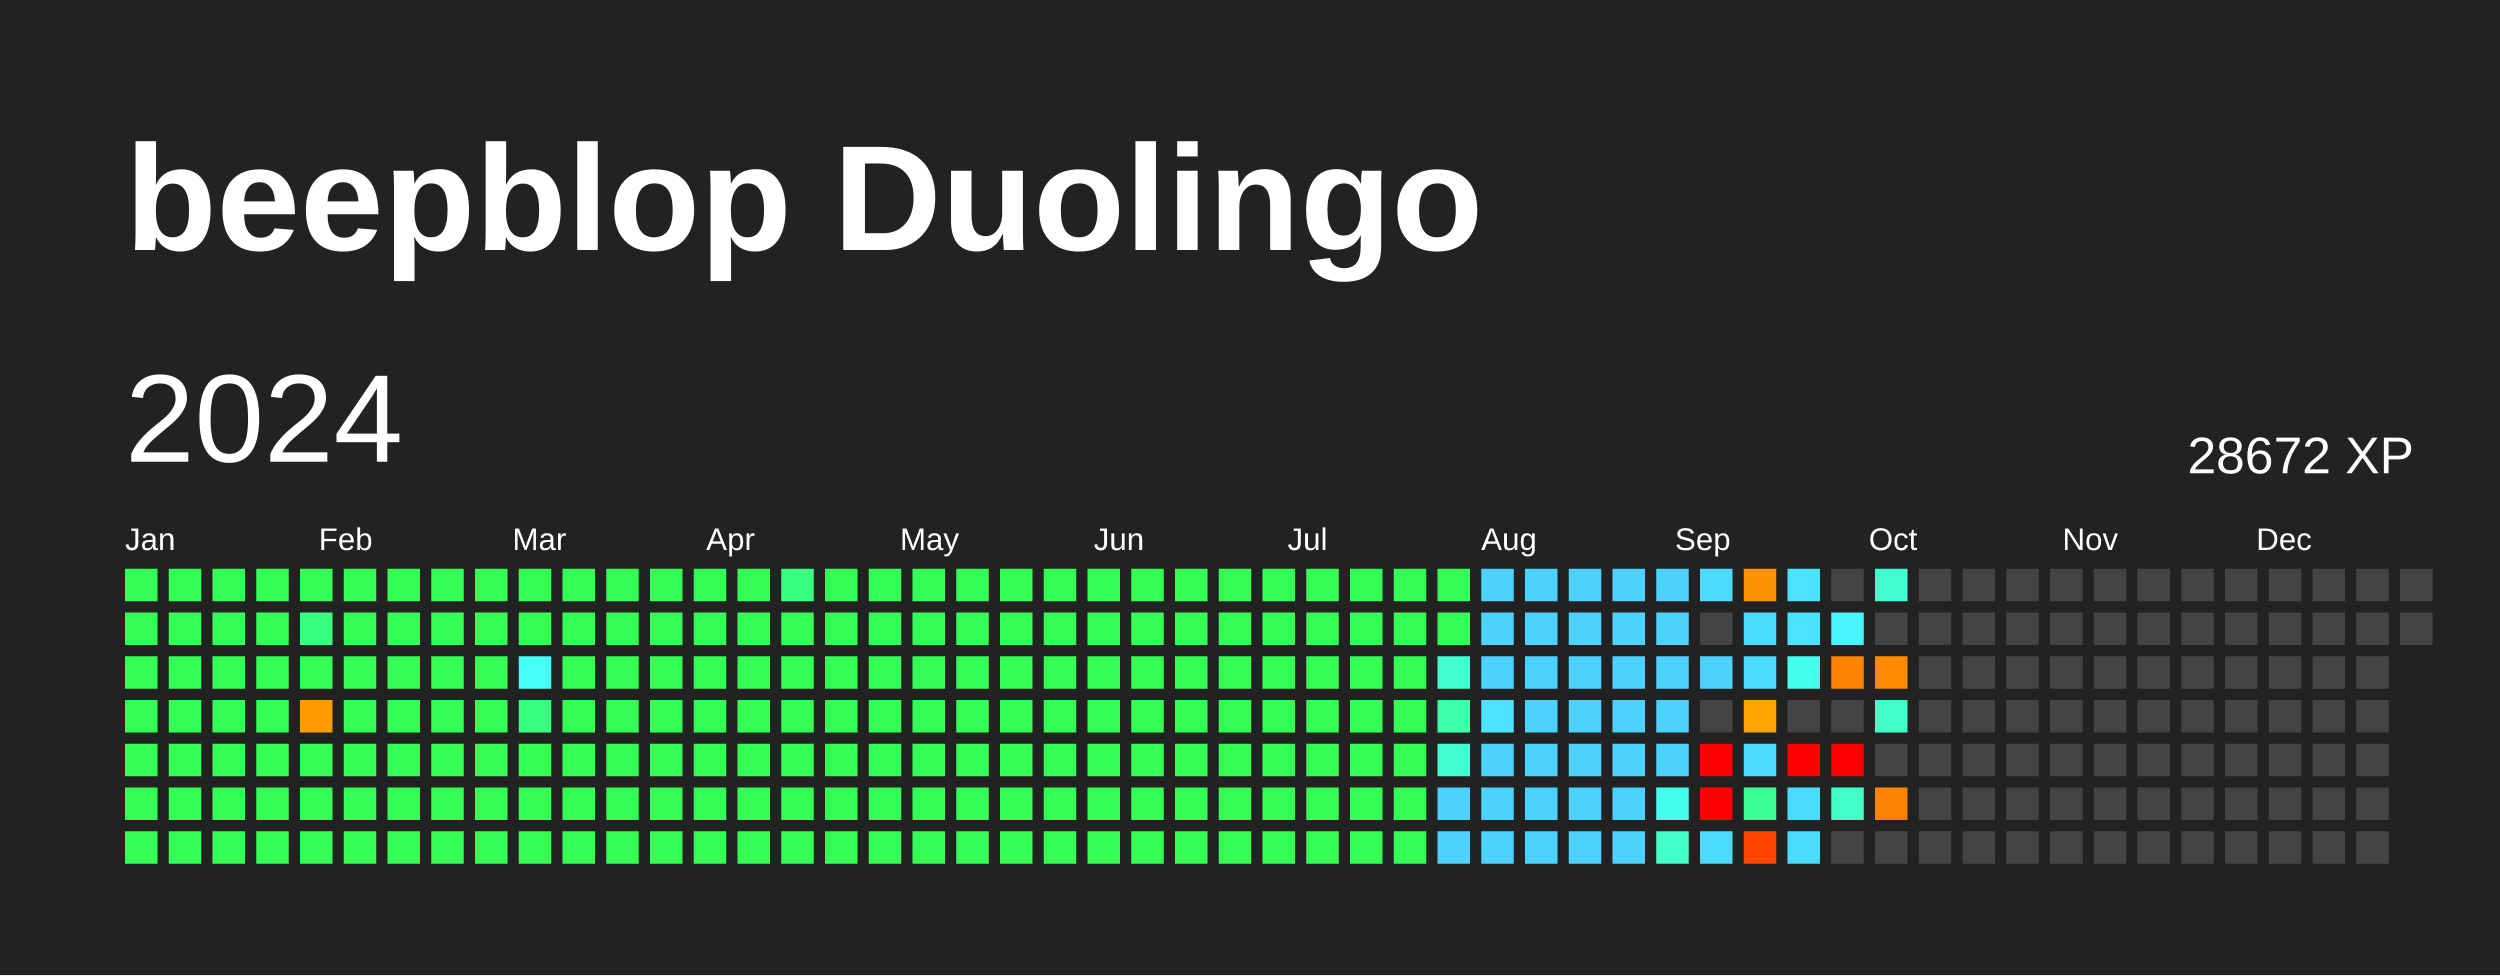
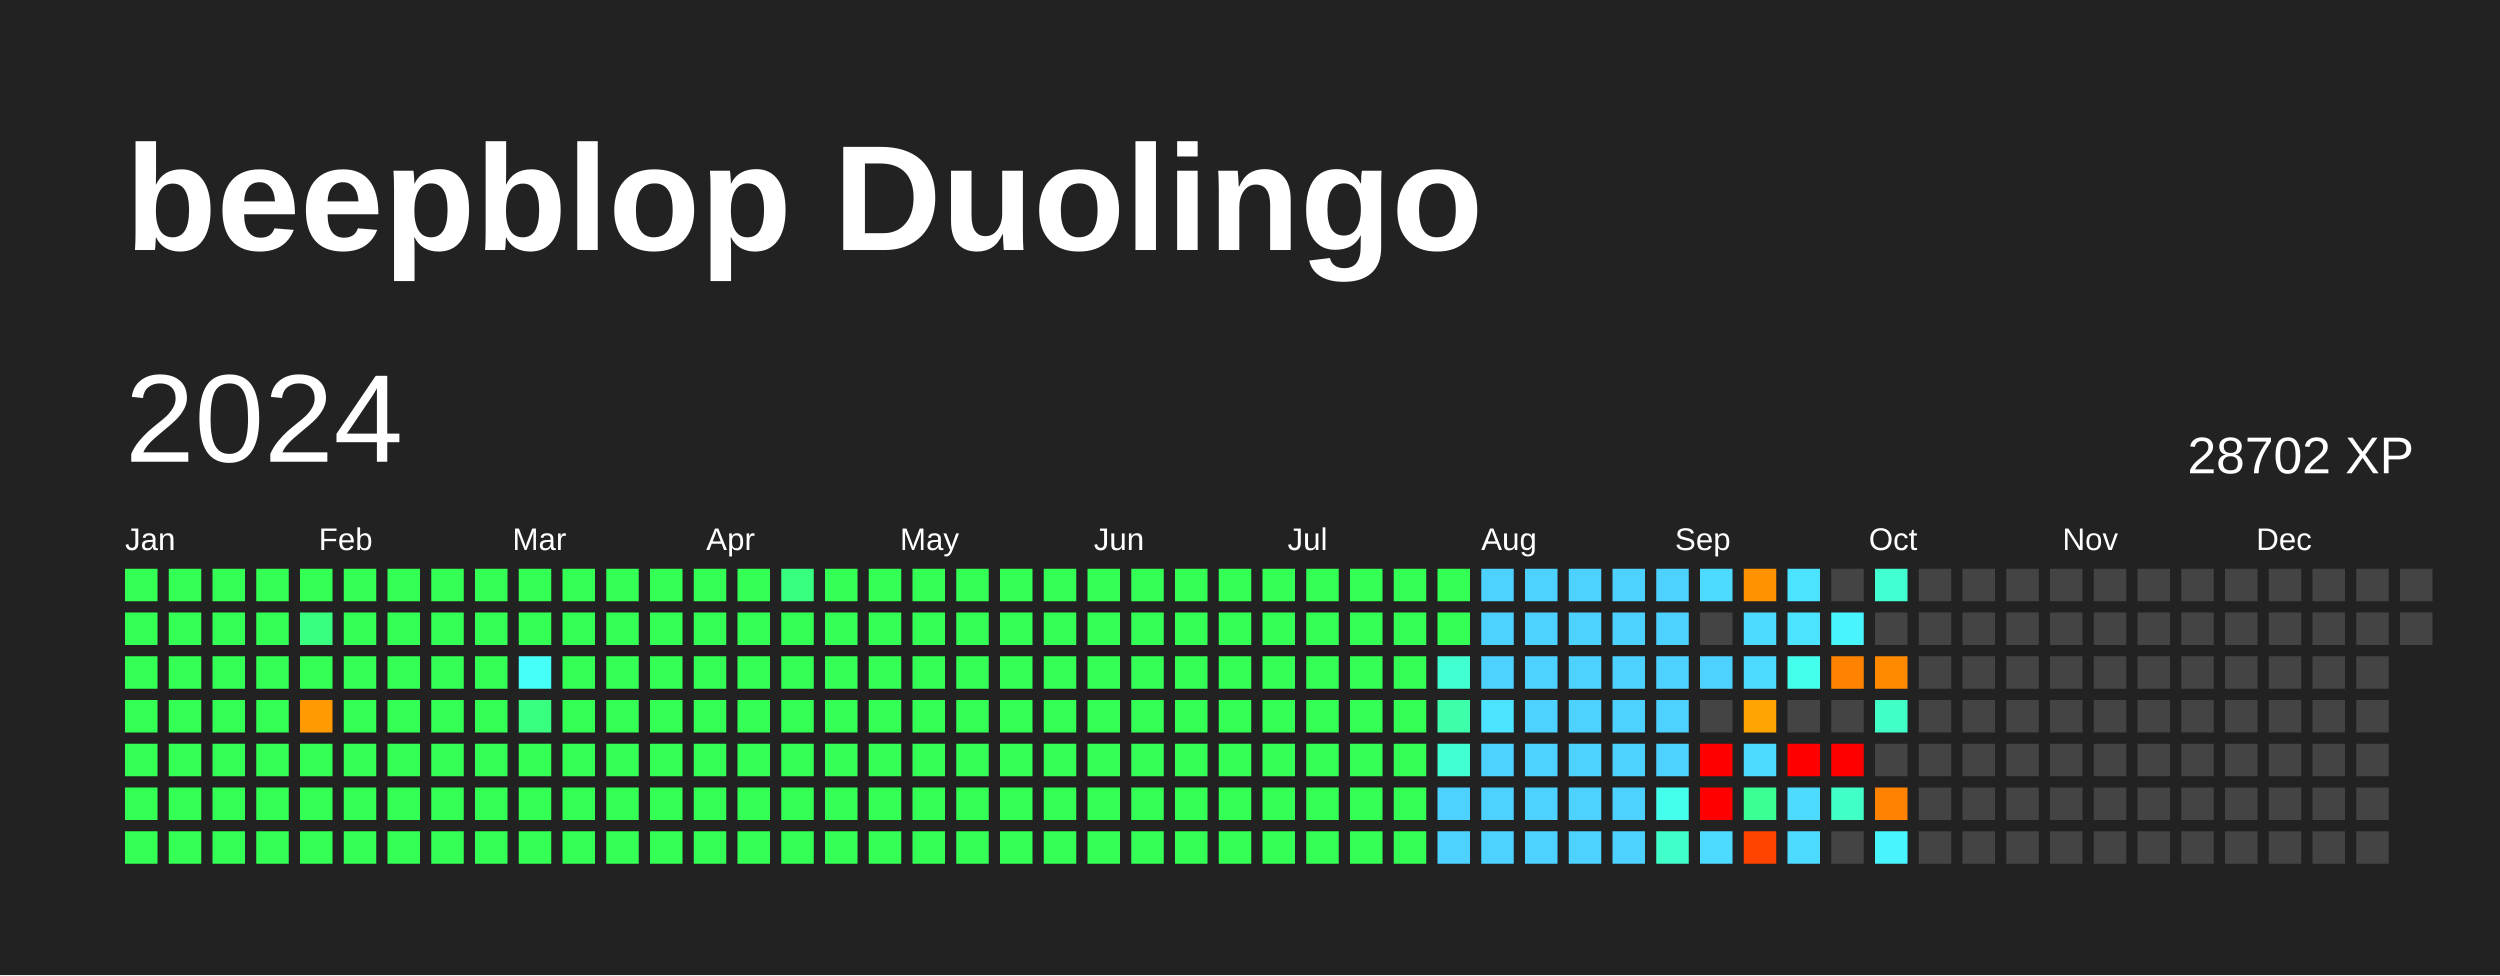
<svg xmlns="http://www.w3.org/2000/svg" baseProfile="full" height="78mm" version="1.1" viewBox="0,0,200,78" width="200mm">
  <defs />
  <rect fill="#222222" height="78" width="200" x="0" y="0" />
  <text fill="#FFFFFF" style="font-size:12px; font-family:Arial; font-weight:bold;" x="10" y="20">beepblop Duolingo</text>
  <text dominant-baseline="hanging" fill="#FFFFFF" style="font-size:10.0px; font-family:Arial;" x="10" y="30">2024</text>
-   <text dominant-baseline="hanging" fill="#FFFFFF" style="font-size:4.125px; font-family:Arial;" x="175" y="35">28672 XP</text>
+   <text dominant-baseline="hanging" fill="#FFFFFF" style="font-size:4.125px; font-family:Arial;" x="175" y="35">28702 XP</text>
  <text fill="#FFFFFF" style="font-size:2.5px; font-family:Arial" x="10.0" y="44">Jan</text>
  <text fill="#FFFFFF" style="font-size:2.5px; font-family:Arial" x="25.5" y="44">Feb</text>
  <text fill="#FFFFFF" style="font-size:2.5px; font-family:Arial" x="41.0" y="44">Mar</text>
  <text fill="#FFFFFF" style="font-size:2.5px; font-family:Arial" x="56.5" y="44">Apr</text>
  <text fill="#FFFFFF" style="font-size:2.5px; font-family:Arial" x="72.0" y="44">May</text>
  <text fill="#FFFFFF" style="font-size:2.5px; font-family:Arial" x="87.5" y="44">Jun</text>
  <text fill="#FFFFFF" style="font-size:2.5px; font-family:Arial" x="103.0" y="44">Jul</text>
  <text fill="#FFFFFF" style="font-size:2.5px; font-family:Arial" x="118.5" y="44">Aug</text>
  <text fill="#FFFFFF" style="font-size:2.5px; font-family:Arial" x="134.0" y="44">Sep</text>
  <text fill="#FFFFFF" style="font-size:2.5px; font-family:Arial" x="149.5" y="44">Oct</text>
  <text fill="#FFFFFF" style="font-size:2.5px; font-family:Arial" x="165.0" y="44">Nov</text>
  <text fill="#FFFFFF" style="font-size:2.5px; font-family:Arial" x="180.5" y="44">Dec</text>
  <rect fill="#33ff54" height="2.6" width="2.6" x="10.0" y="45.5" />
  <rect fill="#33ff54" height="2.6" width="2.6" x="10.0" y="49.0" />
  <rect fill="#33ff54" height="2.6" width="2.6" x="10.0" y="52.5" />
  <rect fill="#33ff54" height="2.6" width="2.6" x="10.0" y="56.0" />
  <rect fill="#33ff54" height="2.6" width="2.6" x="10.0" y="59.5" />
  <rect fill="#33ff54" height="2.6" width="2.6" x="10.0" y="63.0" />
  <rect fill="#33ff54" height="2.6" width="2.6" x="10.0" y="66.5" />
  <rect fill="#33ff54" height="2.6" width="2.6" x="13.5" y="45.5" />
  <rect fill="#33ff54" height="2.6" width="2.6" x="13.5" y="49.0" />
  <rect fill="#33ff54" height="2.6" width="2.6" x="13.5" y="52.5" />
  <rect fill="#33ff54" height="2.6" width="2.6" x="13.5" y="56.0" />
  <rect fill="#33ff54" height="2.6" width="2.6" x="13.5" y="59.5" />
  <rect fill="#33ff54" height="2.6" width="2.6" x="13.5" y="63.0" />
  <rect fill="#33ff54" height="2.6" width="2.6" x="13.5" y="66.5" />
  <rect fill="#33ff54" height="2.6" width="2.6" x="17.0" y="45.5" />
  <rect fill="#33ff54" height="2.6" width="2.6" x="17.0" y="49.0" />
  <rect fill="#33ff54" height="2.6" width="2.6" x="17.0" y="52.5" />
  <rect fill="#33ff54" height="2.6" width="2.6" x="17.0" y="56.0" />
  <rect fill="#33ff54" height="2.6" width="2.6" x="17.0" y="59.5" />
  <rect fill="#33ff54" height="2.6" width="2.6" x="17.0" y="63.0" />
  <rect fill="#33ff54" height="2.6" width="2.6" x="17.0" y="66.5" />
  <rect fill="#33ff54" height="2.6" width="2.6" x="20.5" y="45.5" />
  <rect fill="#33ff54" height="2.6" width="2.6" x="20.5" y="49.0" />
  <rect fill="#33ff54" height="2.6" width="2.6" x="20.5" y="52.5" />
  <rect fill="#33ff54" height="2.6" width="2.6" x="20.5" y="56.0" />
  <rect fill="#33ff54" height="2.6" width="2.6" x="20.5" y="59.5" />
  <rect fill="#33ff54" height="2.6" width="2.6" x="20.5" y="63.0" />
  <rect fill="#33ff54" height="2.6" width="2.6" x="20.5" y="66.5" />
  <rect fill="#33ff54" height="2.6" width="2.6" x="24.0" y="45.5" />
  <rect fill="#38ff80" height="2.6" width="2.6" x="24.0" y="49.0" />
  <rect fill="#33ff54" height="2.6" width="2.6" x="24.0" y="52.5" />
  <rect fill="#ff9a00" height="2.6" width="2.6" x="24.0" y="56.0" />
  <rect fill="#33ff54" height="2.6" width="2.6" x="24.0" y="59.5" />
  <rect fill="#33ff54" height="2.6" width="2.6" x="24.0" y="63.0" />
  <rect fill="#33ff54" height="2.6" width="2.6" x="24.0" y="66.5" />
  <rect fill="#33ff54" height="2.6" width="2.6" x="27.5" y="45.5" />
  <rect fill="#33ff54" height="2.6" width="2.6" x="27.5" y="49.0" />
  <rect fill="#33ff54" height="2.6" width="2.6" x="27.5" y="52.5" />
  <rect fill="#33ff54" height="2.6" width="2.6" x="27.5" y="56.0" />
  <rect fill="#33ff54" height="2.6" width="2.6" x="27.5" y="59.5" />
  <rect fill="#33ff54" height="2.6" width="2.6" x="27.5" y="63.0" />
  <rect fill="#33ff54" height="2.6" width="2.6" x="27.5" y="66.5" />
  <rect fill="#33ff54" height="2.6" width="2.6" x="31.0" y="45.5" />
  <rect fill="#33ff54" height="2.6" width="2.6" x="31.0" y="49.0" />
  <rect fill="#33ff54" height="2.6" width="2.6" x="31.0" y="52.5" />
  <rect fill="#33ff54" height="2.6" width="2.6" x="31.0" y="56.0" />
  <rect fill="#33ff54" height="2.6" width="2.6" x="31.0" y="59.5" />
  <rect fill="#33ff54" height="2.6" width="2.6" x="31.0" y="63.0" />
  <rect fill="#33ff54" height="2.6" width="2.6" x="31.0" y="66.5" />
  <rect fill="#33ff54" height="2.6" width="2.6" x="34.5" y="45.5" />
  <rect fill="#33ff54" height="2.6" width="2.6" x="34.5" y="49.0" />
  <rect fill="#33ff54" height="2.6" width="2.6" x="34.5" y="52.5" />
  <rect fill="#33ff54" height="2.6" width="2.6" x="34.5" y="56.0" />
  <rect fill="#33ff54" height="2.6" width="2.6" x="34.5" y="59.5" />
  <rect fill="#33ff54" height="2.6" width="2.6" x="34.5" y="63.0" />
  <rect fill="#33ff54" height="2.6" width="2.6" x="34.5" y="66.5" />
  <rect fill="#33ff54" height="2.6" width="2.6" x="38.0" y="45.5" />
  <rect fill="#33ff54" height="2.6" width="2.6" x="38.0" y="49.0" />
  <rect fill="#33ff54" height="2.6" width="2.6" x="38.0" y="52.5" />
  <rect fill="#33ff54" height="2.6" width="2.6" x="38.0" y="56.0" />
  <rect fill="#33ff54" height="2.6" width="2.6" x="38.0" y="59.5" />
  <rect fill="#33ff54" height="2.6" width="2.6" x="38.0" y="63.0" />
  <rect fill="#33ff54" height="2.6" width="2.6" x="38.0" y="66.5" />
  <rect fill="#33ff54" height="2.6" width="2.6" x="41.5" y="45.5" />
  <rect fill="#33ff54" height="2.6" width="2.6" x="41.5" y="49.0" />
  <rect fill="#46fff7" height="2.6" width="2.6" x="41.5" y="52.5" />
  <rect fill="#38ff80" height="2.6" width="2.6" x="41.5" y="56.0" />
  <rect fill="#33ff54" height="2.6" width="2.6" x="41.5" y="59.5" />
  <rect fill="#33ff54" height="2.6" width="2.6" x="41.5" y="63.0" />
  <rect fill="#33ff54" height="2.6" width="2.6" x="41.5" y="66.5" />
  <rect fill="#33ff54" height="2.6" width="2.6" x="45.0" y="45.5" />
  <rect fill="#33ff54" height="2.6" width="2.6" x="45.0" y="49.0" />
  <rect fill="#33ff54" height="2.6" width="2.6" x="45.0" y="52.5" />
  <rect fill="#33ff54" height="2.6" width="2.6" x="45.0" y="56.0" />
  <rect fill="#33ff54" height="2.6" width="2.6" x="45.0" y="59.5" />
  <rect fill="#33ff54" height="2.6" width="2.6" x="45.0" y="63.0" />
  <rect fill="#33ff54" height="2.6" width="2.6" x="45.0" y="66.5" />
  <rect fill="#33ff54" height="2.6" width="2.6" x="48.5" y="45.5" />
  <rect fill="#33ff54" height="2.6" width="2.6" x="48.5" y="49.0" />
  <rect fill="#33ff54" height="2.6" width="2.6" x="48.5" y="52.5" />
  <rect fill="#33ff54" height="2.6" width="2.6" x="48.5" y="56.0" />
  <rect fill="#33ff54" height="2.6" width="2.6" x="48.5" y="59.5" />
  <rect fill="#33ff54" height="2.6" width="2.6" x="48.5" y="63.0" />
  <rect fill="#33ff54" height="2.6" width="2.6" x="48.5" y="66.5" />
  <rect fill="#33ff54" height="2.6" width="2.6" x="52.0" y="45.5" />
  <rect fill="#33ff54" height="2.6" width="2.6" x="52.0" y="49.0" />
  <rect fill="#33ff54" height="2.6" width="2.6" x="52.0" y="52.5" />
  <rect fill="#33ff54" height="2.6" width="2.6" x="52.0" y="56.0" />
  <rect fill="#33ff54" height="2.6" width="2.6" x="52.0" y="59.5" />
  <rect fill="#33ff54" height="2.6" width="2.6" x="52.0" y="63.0" />
  <rect fill="#33ff54" height="2.6" width="2.6" x="52.0" y="66.5" />
  <rect fill="#33ff54" height="2.6" width="2.6" x="55.5" y="45.5" />
  <rect fill="#33ff54" height="2.6" width="2.6" x="55.5" y="49.0" />
  <rect fill="#33ff54" height="2.6" width="2.6" x="55.5" y="52.5" />
  <rect fill="#33ff54" height="2.6" width="2.6" x="55.5" y="56.0" />
  <rect fill="#33ff54" height="2.6" width="2.6" x="55.5" y="59.5" />
  <rect fill="#33ff54" height="2.6" width="2.6" x="55.5" y="63.0" />
  <rect fill="#33ff54" height="2.6" width="2.6" x="55.5" y="66.5" />
  <rect fill="#33ff54" height="2.6" width="2.6" x="59.0" y="45.5" />
  <rect fill="#33ff54" height="2.6" width="2.6" x="59.0" y="49.0" />
  <rect fill="#33ff54" height="2.6" width="2.6" x="59.0" y="52.5" />
  <rect fill="#33ff54" height="2.6" width="2.6" x="59.0" y="56.0" />
  <rect fill="#33ff54" height="2.6" width="2.6" x="59.0" y="59.5" />
  <rect fill="#33ff54" height="2.6" width="2.6" x="59.0" y="63.0" />
  <rect fill="#33ff54" height="2.6" width="2.6" x="59.0" y="66.5" />
  <rect fill="#38ff80" height="2.6" width="2.6" x="62.5" y="45.5" />
  <rect fill="#33ff54" height="2.6" width="2.6" x="62.5" y="49.0" />
  <rect fill="#33ff54" height="2.6" width="2.6" x="62.5" y="52.5" />
  <rect fill="#33ff54" height="2.6" width="2.6" x="62.5" y="56.0" />
  <rect fill="#33ff54" height="2.6" width="2.6" x="62.5" y="59.5" />
  <rect fill="#33ff54" height="2.6" width="2.6" x="62.5" y="63.0" />
  <rect fill="#33ff54" height="2.6" width="2.6" x="62.5" y="66.5" />
  <rect fill="#33ff54" height="2.6" width="2.6" x="66.0" y="45.5" />
  <rect fill="#33ff54" height="2.6" width="2.6" x="66.0" y="49.0" />
  <rect fill="#33ff54" height="2.6" width="2.6" x="66.0" y="52.5" />
  <rect fill="#33ff54" height="2.6" width="2.6" x="66.0" y="56.0" />
  <rect fill="#33ff54" height="2.6" width="2.6" x="66.0" y="59.5" />
  <rect fill="#33ff54" height="2.6" width="2.6" x="66.0" y="63.0" />
  <rect fill="#33ff54" height="2.6" width="2.6" x="66.0" y="66.5" />
  <rect fill="#33ff54" height="2.6" width="2.6" x="69.5" y="45.5" />
  <rect fill="#33ff54" height="2.6" width="2.6" x="69.5" y="49.0" />
  <rect fill="#33ff54" height="2.6" width="2.6" x="69.5" y="52.5" />
  <rect fill="#33ff54" height="2.6" width="2.6" x="69.5" y="56.0" />
  <rect fill="#33ff54" height="2.6" width="2.6" x="69.5" y="59.5" />
  <rect fill="#33ff54" height="2.6" width="2.6" x="69.5" y="63.0" />
  <rect fill="#33ff54" height="2.6" width="2.6" x="69.5" y="66.5" />
  <rect fill="#33ff54" height="2.6" width="2.6" x="73.0" y="45.5" />
  <rect fill="#33ff54" height="2.6" width="2.6" x="73.0" y="49.0" />
  <rect fill="#33ff54" height="2.6" width="2.6" x="73.0" y="52.5" />
  <rect fill="#33ff54" height="2.6" width="2.6" x="73.0" y="56.0" />
  <rect fill="#33ff54" height="2.6" width="2.6" x="73.0" y="59.5" />
  <rect fill="#33ff54" height="2.6" width="2.6" x="73.0" y="63.0" />
  <rect fill="#33ff54" height="2.6" width="2.6" x="73.0" y="66.5" />
  <rect fill="#33ff54" height="2.6" width="2.6" x="76.5" y="45.5" />
  <rect fill="#33ff54" height="2.6" width="2.6" x="76.5" y="49.0" />
  <rect fill="#33ff54" height="2.6" width="2.6" x="76.5" y="52.5" />
  <rect fill="#33ff54" height="2.6" width="2.6" x="76.5" y="56.0" />
  <rect fill="#33ff54" height="2.6" width="2.6" x="76.5" y="59.5" />
  <rect fill="#33ff54" height="2.6" width="2.6" x="76.5" y="63.0" />
  <rect fill="#33ff54" height="2.6" width="2.6" x="76.5" y="66.5" />
  <rect fill="#33ff54" height="2.6" width="2.6" x="80.0" y="45.5" />
  <rect fill="#33ff54" height="2.6" width="2.6" x="80.0" y="49.0" />
  <rect fill="#33ff54" height="2.6" width="2.6" x="80.0" y="52.5" />
  <rect fill="#33ff54" height="2.6" width="2.6" x="80.0" y="56.0" />
  <rect fill="#33ff54" height="2.6" width="2.6" x="80.0" y="59.5" />
  <rect fill="#33ff54" height="2.6" width="2.6" x="80.0" y="63.0" />
  <rect fill="#33ff54" height="2.6" width="2.6" x="80.0" y="66.5" />
  <rect fill="#33ff54" height="2.6" width="2.6" x="83.5" y="45.5" />
  <rect fill="#33ff54" height="2.6" width="2.6" x="83.5" y="49.0" />
  <rect fill="#33ff54" height="2.6" width="2.6" x="83.5" y="52.5" />
  <rect fill="#33ff54" height="2.6" width="2.6" x="83.5" y="56.0" />
  <rect fill="#33ff54" height="2.6" width="2.6" x="83.5" y="59.5" />
  <rect fill="#33ff54" height="2.6" width="2.6" x="83.5" y="63.0" />
  <rect fill="#33ff54" height="2.6" width="2.6" x="83.5" y="66.5" />
  <rect fill="#33ff54" height="2.6" width="2.6" x="87.0" y="45.5" />
  <rect fill="#33ff54" height="2.6" width="2.6" x="87.0" y="49.0" />
  <rect fill="#33ff54" height="2.6" width="2.6" x="87.0" y="52.5" />
  <rect fill="#33ff54" height="2.6" width="2.6" x="87.0" y="56.0" />
  <rect fill="#33ff54" height="2.6" width="2.6" x="87.0" y="59.5" />
  <rect fill="#33ff54" height="2.6" width="2.6" x="87.0" y="63.0" />
  <rect fill="#33ff54" height="2.6" width="2.6" x="87.0" y="66.5" />
  <rect fill="#33ff54" height="2.6" width="2.6" x="90.5" y="45.5" />
  <rect fill="#33ff54" height="2.6" width="2.6" x="90.5" y="49.0" />
  <rect fill="#33ff54" height="2.6" width="2.6" x="90.5" y="52.5" />
  <rect fill="#33ff54" height="2.6" width="2.6" x="90.5" y="56.0" />
  <rect fill="#33ff54" height="2.6" width="2.6" x="90.5" y="59.5" />
  <rect fill="#33ff54" height="2.6" width="2.6" x="90.5" y="63.0" />
  <rect fill="#33ff54" height="2.6" width="2.6" x="90.5" y="66.5" />
  <rect fill="#33ff54" height="2.6" width="2.6" x="94.0" y="45.5" />
  <rect fill="#33ff54" height="2.6" width="2.6" x="94.0" y="49.0" />
  <rect fill="#33ff54" height="2.6" width="2.6" x="94.0" y="52.5" />
  <rect fill="#33ff54" height="2.6" width="2.6" x="94.0" y="56.0" />
  <rect fill="#33ff54" height="2.6" width="2.6" x="94.0" y="59.5" />
  <rect fill="#33ff54" height="2.6" width="2.6" x="94.0" y="63.0" />
  <rect fill="#33ff54" height="2.6" width="2.6" x="94.0" y="66.5" />
  <rect fill="#33ff54" height="2.6" width="2.6" x="97.5" y="45.5" />
  <rect fill="#33ff54" height="2.6" width="2.6" x="97.5" y="49.0" />
  <rect fill="#33ff54" height="2.6" width="2.6" x="97.5" y="52.5" />
  <rect fill="#33ff54" height="2.6" width="2.6" x="97.5" y="56.0" />
  <rect fill="#33ff54" height="2.6" width="2.6" x="97.5" y="59.5" />
  <rect fill="#33ff54" height="2.6" width="2.6" x="97.5" y="63.0" />
  <rect fill="#33ff54" height="2.6" width="2.6" x="97.5" y="66.5" />
  <rect fill="#33ff54" height="2.6" width="2.6" x="101.0" y="45.5" />
  <rect fill="#33ff54" height="2.6" width="2.6" x="101.0" y="49.0" />
  <rect fill="#33ff54" height="2.6" width="2.6" x="101.0" y="52.5" />
  <rect fill="#33ff54" height="2.6" width="2.6" x="101.0" y="56.0" />
  <rect fill="#33ff54" height="2.6" width="2.6" x="101.0" y="59.5" />
  <rect fill="#33ff54" height="2.6" width="2.6" x="101.0" y="63.0" />
  <rect fill="#33ff54" height="2.6" width="2.6" x="101.0" y="66.5" />
  <rect fill="#33ff54" height="2.6" width="2.6" x="104.5" y="45.5" />
  <rect fill="#33ff54" height="2.6" width="2.6" x="104.5" y="49.0" />
  <rect fill="#33ff54" height="2.6" width="2.6" x="104.5" y="52.5" />
  <rect fill="#33ff54" height="2.6" width="2.6" x="104.5" y="56.0" />
  <rect fill="#33ff54" height="2.6" width="2.6" x="104.5" y="59.5" />
  <rect fill="#33ff54" height="2.6" width="2.6" x="104.5" y="63.0" />
  <rect fill="#33ff54" height="2.6" width="2.6" x="104.5" y="66.5" />
  <rect fill="#33ff54" height="2.6" width="2.6" x="108.0" y="45.5" />
  <rect fill="#33ff54" height="2.6" width="2.6" x="108.0" y="49.0" />
  <rect fill="#33ff54" height="2.6" width="2.6" x="108.0" y="52.5" />
  <rect fill="#33ff54" height="2.6" width="2.6" x="108.0" y="56.0" />
  <rect fill="#33ff54" height="2.6" width="2.6" x="108.0" y="59.5" />
  <rect fill="#33ff54" height="2.6" width="2.6" x="108.0" y="63.0" />
  <rect fill="#33ff54" height="2.6" width="2.6" x="108.0" y="66.5" />
  <rect fill="#33ff54" height="2.6" width="2.6" x="111.5" y="45.5" />
  <rect fill="#33ff54" height="2.6" width="2.6" x="111.5" y="49.0" />
  <rect fill="#33ff54" height="2.6" width="2.6" x="111.5" y="52.5" />
  <rect fill="#33ff54" height="2.6" width="2.6" x="111.5" y="56.0" />
  <rect fill="#33ff54" height="2.6" width="2.6" x="111.5" y="59.5" />
  <rect fill="#33ff54" height="2.6" width="2.6" x="111.5" y="63.0" />
  <rect fill="#33ff54" height="2.6" width="2.6" x="111.5" y="66.5" />
  <rect fill="#33ff54" height="2.6" width="2.6" x="115.0" y="45.5" />
  <rect fill="#33ff54" height="2.6" width="2.6" x="115.0" y="49.0" />
  <rect fill="#41ffd1" height="2.6" width="2.6" x="115.0" y="52.5" />
  <rect fill="#3dffa9" height="2.6" width="2.6" x="115.0" y="56.0" />
  <rect fill="#41ffd1" height="2.6" width="2.6" x="115.0" y="59.5" />
  <rect fill="#4dd2ff" height="2.6" width="2.6" x="115.0" y="63.0" />
  <rect fill="#4dd2ff" height="2.6" width="2.6" x="115.0" y="66.5" />
  <rect fill="#4dd2ff" height="2.6" width="2.6" x="118.5" y="45.5" />
  <rect fill="#4dd2ff" height="2.6" width="2.6" x="118.5" y="49.0" />
  <rect fill="#4dd2ff" height="2.6" width="2.6" x="118.5" y="52.5" />
  <rect fill="#4be3ff" height="2.6" width="2.6" x="118.5" y="56.0" />
  <rect fill="#4dd2ff" height="2.6" width="2.6" x="118.5" y="59.5" />
  <rect fill="#4dd2ff" height="2.6" width="2.6" x="118.5" y="63.0" />
  <rect fill="#4dd2ff" height="2.6" width="2.6" x="118.5" y="66.5" />
  <rect fill="#4dd2ff" height="2.6" width="2.6" x="122.0" y="45.5" />
  <rect fill="#4dd2ff" height="2.6" width="2.6" x="122.0" y="49.0" />
  <rect fill="#4dd2ff" height="2.6" width="2.6" x="122.0" y="52.5" />
  <rect fill="#4dd2ff" height="2.6" width="2.6" x="122.0" y="56.0" />
  <rect fill="#4dd2ff" height="2.6" width="2.6" x="122.0" y="59.5" />
  <rect fill="#4dd2ff" height="2.6" width="2.6" x="122.0" y="63.0" />
  <rect fill="#4dd2ff" height="2.6" width="2.6" x="122.0" y="66.5" />
  <rect fill="#4dd2ff" height="2.6" width="2.6" x="125.5" y="45.5" />
  <rect fill="#4dd2ff" height="2.6" width="2.6" x="125.5" y="49.0" />
  <rect fill="#4dd2ff" height="2.6" width="2.6" x="125.5" y="52.5" />
  <rect fill="#4dd2ff" height="2.6" width="2.6" x="125.5" y="56.0" />
  <rect fill="#4dd2ff" height="2.6" width="2.6" x="125.5" y="59.5" />
  <rect fill="#4dd2ff" height="2.6" width="2.6" x="125.5" y="63.0" />
  <rect fill="#4dd2ff" height="2.6" width="2.6" x="125.5" y="66.5" />
  <rect fill="#4dd2ff" height="2.6" width="2.6" x="129.0" y="45.5" />
  <rect fill="#4dd2ff" height="2.6" width="2.6" x="129.0" y="49.0" />
  <rect fill="#4dd2ff" height="2.6" width="2.6" x="129.0" y="52.5" />
  <rect fill="#4dd2ff" height="2.6" width="2.6" x="129.0" y="56.0" />
  <rect fill="#4dd2ff" height="2.6" width="2.6" x="129.0" y="59.5" />
  <rect fill="#4dd2ff" height="2.6" width="2.6" x="129.0" y="63.0" />
  <rect fill="#4dd2ff" height="2.6" width="2.6" x="129.0" y="66.5" />
  <rect fill="#4dd2ff" height="2.6" width="2.6" x="132.5" y="45.5" />
  <rect fill="#4dd2ff" height="2.6" width="2.6" x="132.5" y="49.0" />
  <rect fill="#4dd2ff" height="2.6" width="2.6" x="132.5" y="52.5" />
  <rect fill="#4dd2ff" height="2.6" width="2.6" x="132.5" y="56.0" />
  <rect fill="#4dd2ff" height="2.6" width="2.6" x="132.5" y="59.5" />
  <rect fill="#45ffed" height="2.6" width="2.6" x="132.5" y="63.0" />
  <rect fill="#40ffc9" height="2.6" width="2.6" x="132.5" y="66.5" />
  <rect fill="#4cdbff" height="2.6" width="2.6" x="136.0" y="45.5" />
  <rect fill="#444444" height="2.6" width="2.6" x="136.0" y="49.0" />
  <rect fill="#4dd2ff" height="2.6" width="2.6" x="136.0" y="52.5" />
  <rect fill="#444444" height="2.6" width="2.6" x="136.0" y="56.0" />
  <rect fill="red" height="2.6" width="2.6" x="136.0" y="59.5" />
  <rect fill="red" height="2.6" width="2.6" x="136.0" y="63.0" />
  <rect fill="#4cdbff" height="2.6" width="2.6" x="136.0" y="66.5" />
  <rect fill="#ff9200" height="2.6" width="2.6" x="139.5" y="45.5" />
  <rect fill="#4cdbff" height="2.6" width="2.6" x="139.5" y="49.0" />
  <rect fill="#4cdbff" height="2.6" width="2.6" x="139.5" y="52.5" />
  <rect fill="#ffa400" height="2.6" width="2.6" x="139.5" y="56.0" />
  <rect fill="#4cdbff" height="2.6" width="2.6" x="139.5" y="59.5" />
  <rect fill="#3aff95" height="2.6" width="2.6" x="139.5" y="63.0" />
  <rect fill="#ff4400" height="2.6" width="2.6" x="139.5" y="66.5" />
  <rect fill="#4be3ff" height="2.6" width="2.6" x="143.0" y="45.5" />
  <rect fill="#4be3ff" height="2.6" width="2.6" x="143.0" y="49.0" />
  <rect fill="#45ffed" height="2.6" width="2.6" x="143.0" y="52.5" />
  <rect fill="#444444" height="2.6" width="2.6" x="143.0" y="56.0" />
  <rect fill="red" height="2.6" width="2.6" x="143.0" y="59.5" />
  <rect fill="#4cdbff" height="2.6" width="2.6" x="143.0" y="63.0" />
  <rect fill="#4cdbff" height="2.6" width="2.6" x="143.0" y="66.5" />
  <rect fill="#444444" height="2.6" width="2.6" x="146.5" y="45.5" />
  <rect fill="#48f5ff" height="2.6" width="2.6" x="146.5" y="49.0" />
  <rect fill="#ff8300" height="2.6" width="2.6" x="146.5" y="52.5" />
  <rect fill="#444444" height="2.6" width="2.6" x="146.5" y="56.0" />
  <rect fill="red" height="2.6" width="2.6" x="146.5" y="59.5" />
  <rect fill="#40ffc7" height="2.6" width="2.6" x="146.5" y="63.0" />
  <rect fill="#444444" height="2.6" width="2.6" x="146.5" y="66.5" />
  <rect fill="#41ffd1" height="2.6" width="2.6" x="150.0" y="45.5" />
  <rect fill="#444444" height="2.6" width="2.6" x="150.0" y="49.0" />
  <rect fill="#ff8a00" height="2.6" width="2.6" x="150.0" y="52.5" />
  <rect fill="#40ffc7" height="2.6" width="2.6" x="150.0" y="56.0" />
  <rect fill="#444444" height="2.6" width="2.6" x="150.0" y="59.5" />
  <rect fill="#ff8200" height="2.6" width="2.6" x="150.0" y="63.0" />
-   <rect fill="#444444" height="2.6" width="2.6" x="150.0" y="66.5" />
+   <rect fill="#48f5ff" height="2.6" width="2.6" x="150.0" y="66.5" />
  <rect fill="#444444" height="2.6" width="2.6" x="153.5" y="45.5" />
  <rect fill="#444444" height="2.6" width="2.6" x="153.5" y="49.0" />
  <rect fill="#444444" height="2.6" width="2.6" x="153.5" y="52.5" />
  <rect fill="#444444" height="2.6" width="2.6" x="153.5" y="56.0" />
  <rect fill="#444444" height="2.6" width="2.6" x="153.5" y="59.5" />
  <rect fill="#444444" height="2.6" width="2.6" x="153.5" y="63.0" />
  <rect fill="#444444" height="2.6" width="2.6" x="153.5" y="66.5" />
  <rect fill="#444444" height="2.6" width="2.6" x="157.0" y="45.5" />
  <rect fill="#444444" height="2.6" width="2.6" x="157.0" y="49.0" />
  <rect fill="#444444" height="2.6" width="2.6" x="157.0" y="52.5" />
  <rect fill="#444444" height="2.6" width="2.6" x="157.0" y="56.0" />
  <rect fill="#444444" height="2.6" width="2.6" x="157.0" y="59.5" />
  <rect fill="#444444" height="2.6" width="2.6" x="157.0" y="63.0" />
  <rect fill="#444444" height="2.6" width="2.6" x="157.0" y="66.5" />
  <rect fill="#444444" height="2.6" width="2.6" x="160.5" y="45.5" />
  <rect fill="#444444" height="2.6" width="2.6" x="160.5" y="49.0" />
  <rect fill="#444444" height="2.6" width="2.6" x="160.5" y="52.5" />
  <rect fill="#444444" height="2.6" width="2.6" x="160.5" y="56.0" />
  <rect fill="#444444" height="2.6" width="2.6" x="160.5" y="59.5" />
  <rect fill="#444444" height="2.6" width="2.6" x="160.5" y="63.0" />
  <rect fill="#444444" height="2.6" width="2.6" x="160.5" y="66.5" />
  <rect fill="#444444" height="2.6" width="2.6" x="164.0" y="45.5" />
  <rect fill="#444444" height="2.6" width="2.6" x="164.0" y="49.0" />
  <rect fill="#444444" height="2.6" width="2.6" x="164.0" y="52.5" />
  <rect fill="#444444" height="2.6" width="2.6" x="164.0" y="56.0" />
  <rect fill="#444444" height="2.6" width="2.6" x="164.0" y="59.5" />
  <rect fill="#444444" height="2.6" width="2.6" x="164.0" y="63.0" />
  <rect fill="#444444" height="2.6" width="2.6" x="164.0" y="66.5" />
  <rect fill="#444444" height="2.6" width="2.6" x="167.5" y="45.5" />
  <rect fill="#444444" height="2.6" width="2.6" x="167.5" y="49.0" />
  <rect fill="#444444" height="2.6" width="2.6" x="167.5" y="52.5" />
  <rect fill="#444444" height="2.6" width="2.6" x="167.5" y="56.0" />
  <rect fill="#444444" height="2.6" width="2.6" x="167.5" y="59.5" />
  <rect fill="#444444" height="2.6" width="2.6" x="167.5" y="63.0" />
  <rect fill="#444444" height="2.6" width="2.6" x="167.5" y="66.5" />
  <rect fill="#444444" height="2.6" width="2.6" x="171.0" y="45.5" />
  <rect fill="#444444" height="2.6" width="2.6" x="171.0" y="49.0" />
  <rect fill="#444444" height="2.6" width="2.6" x="171.0" y="52.5" />
  <rect fill="#444444" height="2.6" width="2.6" x="171.0" y="56.0" />
  <rect fill="#444444" height="2.6" width="2.6" x="171.0" y="59.5" />
  <rect fill="#444444" height="2.6" width="2.6" x="171.0" y="63.0" />
  <rect fill="#444444" height="2.6" width="2.6" x="171.0" y="66.5" />
  <rect fill="#444444" height="2.6" width="2.6" x="174.5" y="45.5" />
  <rect fill="#444444" height="2.6" width="2.6" x="174.5" y="49.0" />
  <rect fill="#444444" height="2.6" width="2.6" x="174.5" y="52.5" />
  <rect fill="#444444" height="2.6" width="2.6" x="174.5" y="56.0" />
  <rect fill="#444444" height="2.6" width="2.6" x="174.5" y="59.5" />
  <rect fill="#444444" height="2.6" width="2.6" x="174.5" y="63.0" />
  <rect fill="#444444" height="2.6" width="2.6" x="174.5" y="66.5" />
  <rect fill="#444444" height="2.6" width="2.6" x="178.0" y="45.5" />
  <rect fill="#444444" height="2.6" width="2.6" x="178.0" y="49.0" />
  <rect fill="#444444" height="2.6" width="2.6" x="178.0" y="52.5" />
  <rect fill="#444444" height="2.6" width="2.6" x="178.0" y="56.0" />
  <rect fill="#444444" height="2.6" width="2.6" x="178.0" y="59.5" />
  <rect fill="#444444" height="2.6" width="2.6" x="178.0" y="63.0" />
  <rect fill="#444444" height="2.6" width="2.6" x="178.0" y="66.5" />
  <rect fill="#444444" height="2.6" width="2.6" x="181.5" y="45.5" />
  <rect fill="#444444" height="2.6" width="2.6" x="181.5" y="49.0" />
  <rect fill="#444444" height="2.6" width="2.6" x="181.5" y="52.5" />
  <rect fill="#444444" height="2.6" width="2.6" x="181.5" y="56.0" />
  <rect fill="#444444" height="2.6" width="2.6" x="181.5" y="59.5" />
  <rect fill="#444444" height="2.6" width="2.6" x="181.5" y="63.0" />
  <rect fill="#444444" height="2.6" width="2.6" x="181.5" y="66.5" />
  <rect fill="#444444" height="2.6" width="2.6" x="185.0" y="45.5" />
  <rect fill="#444444" height="2.6" width="2.6" x="185.0" y="49.0" />
  <rect fill="#444444" height="2.6" width="2.6" x="185.0" y="52.5" />
  <rect fill="#444444" height="2.6" width="2.6" x="185.0" y="56.0" />
  <rect fill="#444444" height="2.6" width="2.6" x="185.0" y="59.5" />
  <rect fill="#444444" height="2.6" width="2.6" x="185.0" y="63.0" />
  <rect fill="#444444" height="2.6" width="2.6" x="185.0" y="66.5" />
  <rect fill="#444444" height="2.6" width="2.6" x="188.5" y="45.5" />
  <rect fill="#444444" height="2.6" width="2.6" x="188.5" y="49.0" />
  <rect fill="#444444" height="2.6" width="2.6" x="188.5" y="52.5" />
  <rect fill="#444444" height="2.6" width="2.6" x="188.5" y="56.0" />
  <rect fill="#444444" height="2.6" width="2.6" x="188.5" y="59.5" />
  <rect fill="#444444" height="2.6" width="2.6" x="188.5" y="63.0" />
  <rect fill="#444444" height="2.6" width="2.6" x="188.5" y="66.5" />
  <rect fill="#444444" height="2.6" width="2.6" x="192.0" y="45.5" />
  <rect fill="#444444" height="2.6" width="2.6" x="192.0" y="49.0" />
</svg>
